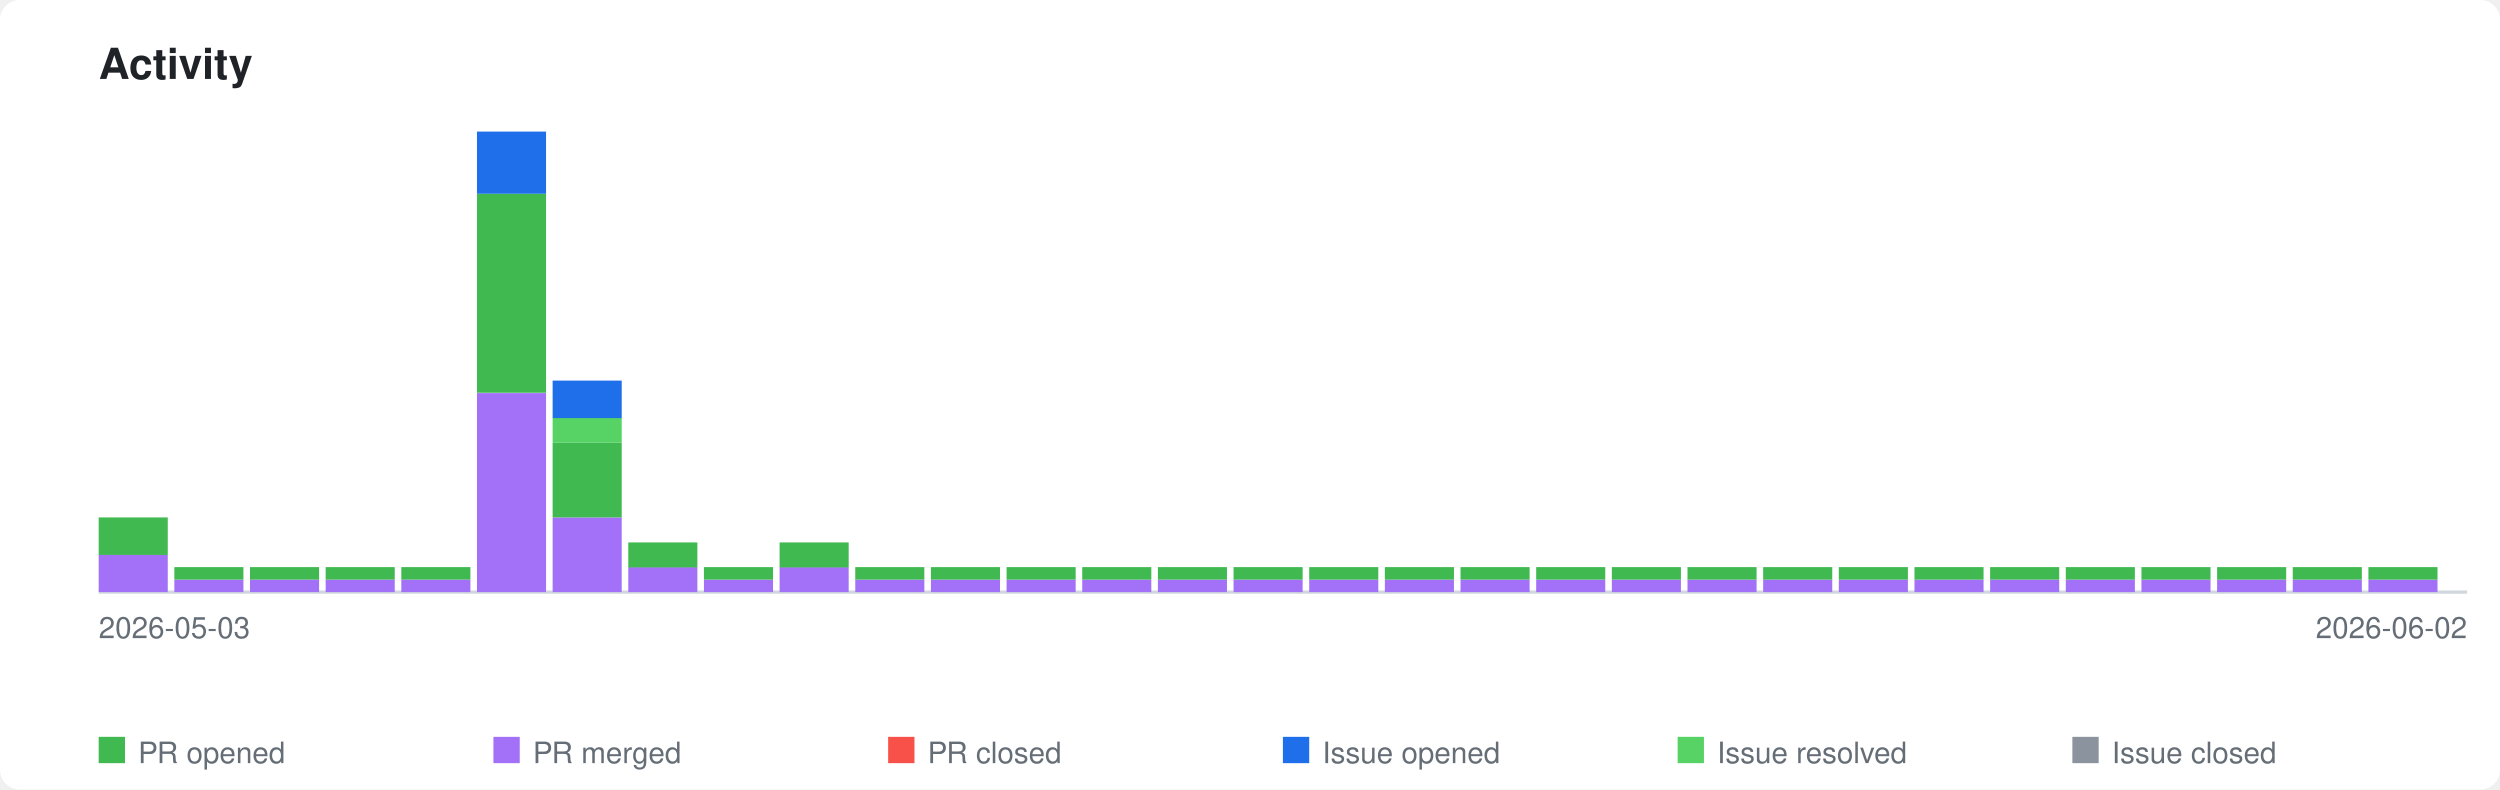
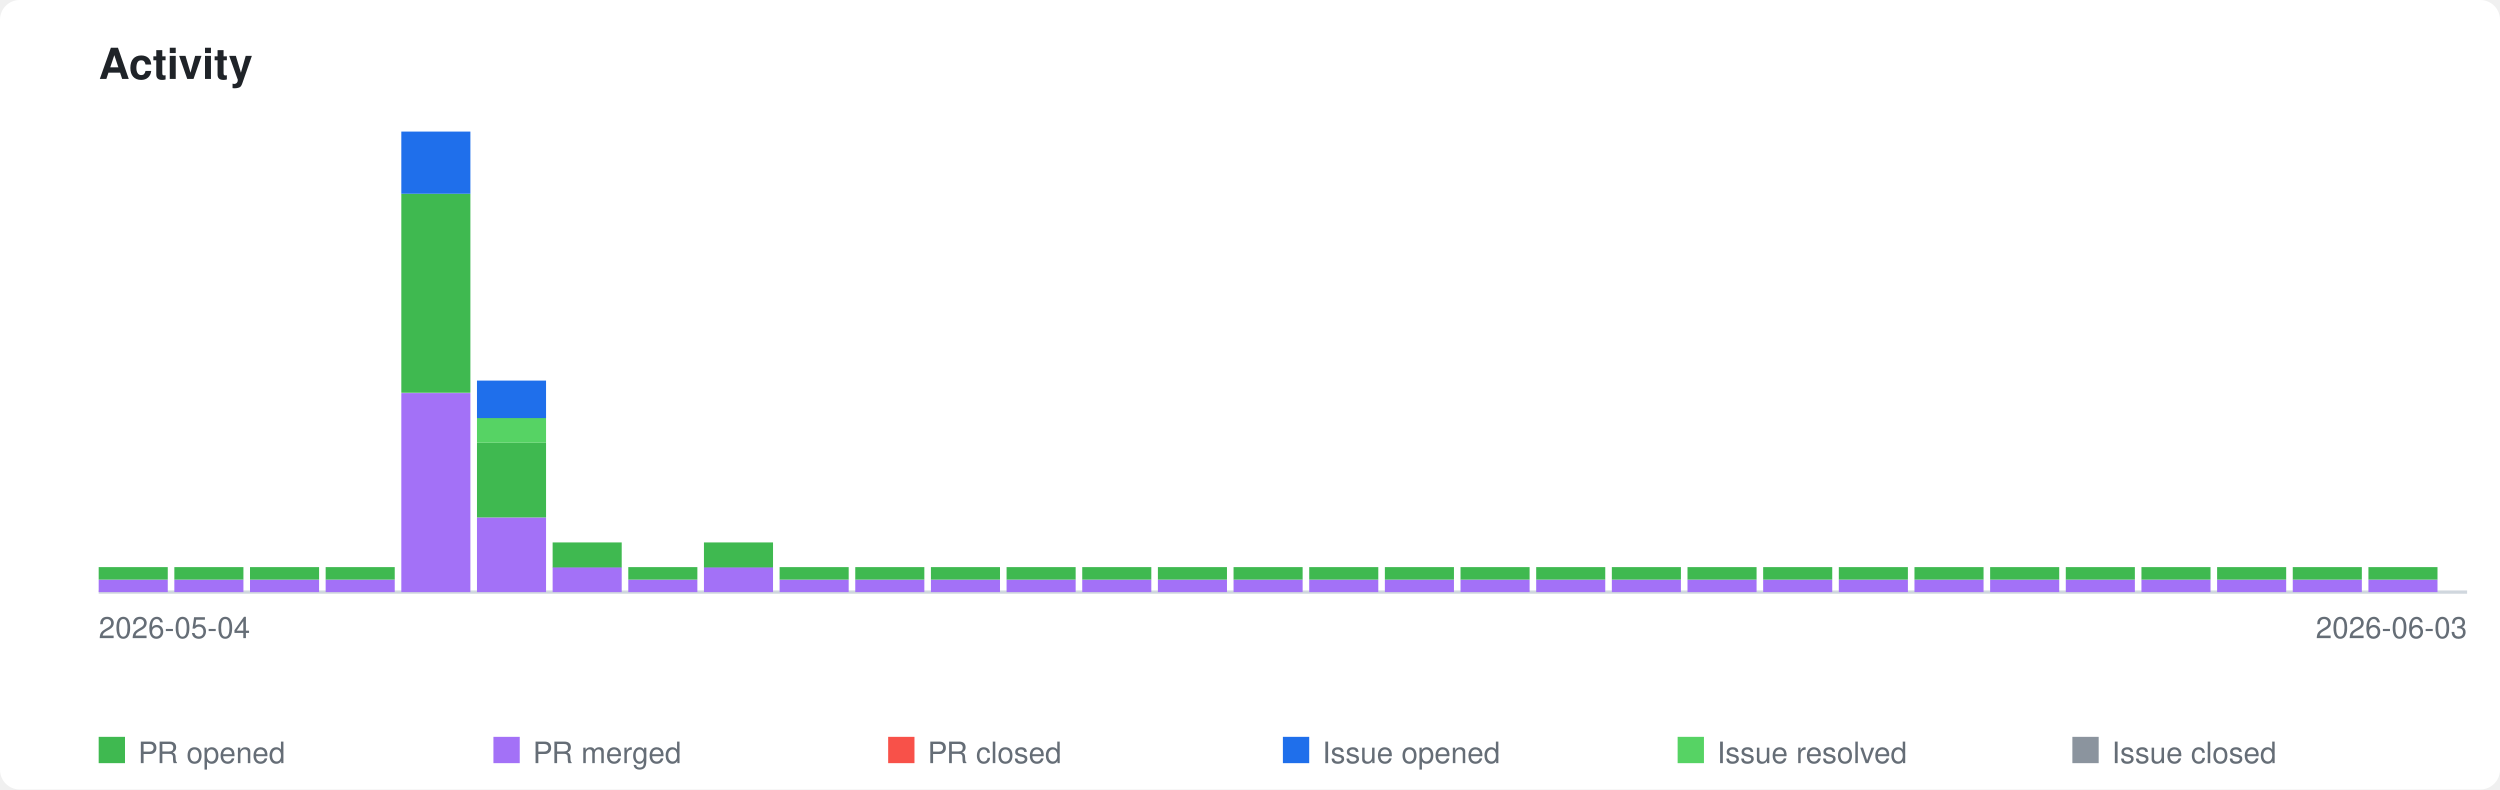
<svg xmlns="http://www.w3.org/2000/svg" xmlns:xlink="http://www.w3.org/1999/xlink" viewBox="0 0 760 240" width="760" height="240">
  <style>
    .page-bg { fill: #ffffff; }
    .title { font-family: -apple-system, BlinkMacSystemFont, 'Segoe UI', Helvetica, Arial, sans-serif; font-size: 13px; font-weight: 600; fill: #1f2328; }
    .axis-label { font-family: -apple-system, BlinkMacSystemFont, 'Segoe UI', Helvetica, Arial, sans-serif; font-size: 9px; fill: #656d76; }
    .legend-label { font-family: -apple-system, BlinkMacSystemFont, 'Segoe UI', Helvetica, Arial, sans-serif; font-size: 9px; fill: #656d76; }
    .axis { stroke: #d0d7de; stroke-width: 1; fill: none; }
    .bar-pr-opened { fill: #3fb950; }
    .bar-pr-merged { fill: #a371f7; }
    .bar-pr-closed { fill: #f85149; }
    .bar-issue-opened { fill: #1f6feb; }
    .bar-issue-resolved { fill: #56d364; }
    .bar-issue-closed { fill: #8b949e; }
    .bar-commit { fill: #d29922; }
    a:hover .day rect { opacity: 0.85; }
    @media (prefers-color-scheme: dark) {
      .page-bg { fill: #0d1117; }
      .title { fill: #e6edf3; }
      .axis-label { fill: #8b949e; }
      .legend-label { fill: #8b949e; }
      .axis { stroke: #30363d; }
    }
  </style>
  <rect class="page-bg" width="760" height="240" rx="6" />
  <text class="title" x="30" y="24">Activity</text>
  <a xlink:href="https://github.com/qte77/gha-arbitrary-repo-timeline">
    <line class="axis" x1="30" y1="180" x2="750" y2="180" />
    <g class="day" transform="translate(30,0)">
-       <rect class="bar-pr-merged" x="0" y="168.6" width="21" height="11.4" />
-       <rect class="bar-pr-opened" x="0" y="157.3" width="21" height="11.4" />
+       <rect class="bar-pr-merged" x="0" y="176.2" width="21" height="3.8" />
+       <rect class="bar-pr-opened" x="0" y="172.4" width="21" height="3.8" />
    </g>
    <g class="day" transform="translate(53,0)">
      <rect class="bar-pr-merged" x="0" y="176.2" width="21" height="3.8" />
      <rect class="bar-pr-opened" x="0" y="172.4" width="21" height="3.8" />
    </g>
    <g class="day" transform="translate(76,0)">
      <rect class="bar-pr-merged" x="0" y="176.2" width="21" height="3.8" />
      <rect class="bar-pr-opened" x="0" y="172.4" width="21" height="3.8" />
    </g>
    <g class="day" transform="translate(99,0)">
      <rect class="bar-pr-merged" x="0" y="176.2" width="21" height="3.8" />
      <rect class="bar-pr-opened" x="0" y="172.4" width="21" height="3.8" />
    </g>
    <g class="day" transform="translate(122,0)">
-       <rect class="bar-pr-merged" x="0" y="176.2" width="21" height="3.8" />
-       <rect class="bar-pr-opened" x="0" y="172.4" width="21" height="3.8" />
-     </g>
-     <g class="day" transform="translate(145,0)">
      <rect class="bar-pr-merged" x="0" y="119.5" width="21" height="60.5" />
      <rect class="bar-pr-opened" x="0" y="58.9" width="21" height="60.5" />
      <rect class="bar-issue-opened" x="0" y="40.0" width="21" height="18.9" />
    </g>
-     <g class="day" transform="translate(168,0)">
+     <g class="day" transform="translate(145,0)">
      <rect class="bar-pr-merged" x="0" y="157.3" width="21" height="22.7" />
      <rect class="bar-pr-opened" x="0" y="134.6" width="21" height="22.7" />
      <rect class="bar-issue-resolved" x="0" y="127.0" width="21" height="7.6" />
      <rect class="bar-issue-opened" x="0" y="115.7" width="21" height="11.4" />
    </g>
-     <g class="day" transform="translate(191,0)">
+     <g class="day" transform="translate(168,0)">
      <rect class="bar-pr-merged" x="0" y="172.4" width="21" height="7.6" />
      <rect class="bar-pr-opened" x="0" y="164.9" width="21" height="7.6" />
    </g>
-     <g class="day" transform="translate(214,0)">
+     <g class="day" transform="translate(191,0)">
      <rect class="bar-pr-merged" x="0" y="176.2" width="21" height="3.8" />
      <rect class="bar-pr-opened" x="0" y="172.4" width="21" height="3.8" />
    </g>
-     <g class="day" transform="translate(237,0)">
+     <g class="day" transform="translate(214,0)">
      <rect class="bar-pr-merged" x="0" y="172.4" width="21" height="7.6" />
      <rect class="bar-pr-opened" x="0" y="164.9" width="21" height="7.6" />
+     </g>
+     <g class="day" transform="translate(237,0)">
+       <rect class="bar-pr-merged" x="0" y="176.2" width="21" height="3.8" />
+       <rect class="bar-pr-opened" x="0" y="172.4" width="21" height="3.8" />
    </g>
    <g class="day" transform="translate(260,0)">
      <rect class="bar-pr-merged" x="0" y="176.2" width="21" height="3.8" />
      <rect class="bar-pr-opened" x="0" y="172.4" width="21" height="3.8" />
    </g>
    <g class="day" transform="translate(283,0)">
      <rect class="bar-pr-merged" x="0" y="176.2" width="21" height="3.8" />
      <rect class="bar-pr-opened" x="0" y="172.4" width="21" height="3.8" />
    </g>
    <g class="day" transform="translate(306,0)">
      <rect class="bar-pr-merged" x="0" y="176.2" width="21" height="3.8" />
      <rect class="bar-pr-opened" x="0" y="172.4" width="21" height="3.8" />
    </g>
    <g class="day" transform="translate(329,0)">
      <rect class="bar-pr-merged" x="0" y="176.2" width="21" height="3.8" />
      <rect class="bar-pr-opened" x="0" y="172.4" width="21" height="3.8" />
    </g>
    <g class="day" transform="translate(352,0)">
      <rect class="bar-pr-merged" x="0" y="176.2" width="21" height="3.8" />
      <rect class="bar-pr-opened" x="0" y="172.4" width="21" height="3.8" />
    </g>
    <g class="day" transform="translate(375,0)">
      <rect class="bar-pr-merged" x="0" y="176.2" width="21" height="3.8" />
      <rect class="bar-pr-opened" x="0" y="172.4" width="21" height="3.8" />
    </g>
    <g class="day" transform="translate(398,0)">
      <rect class="bar-pr-merged" x="0" y="176.2" width="21" height="3.8" />
      <rect class="bar-pr-opened" x="0" y="172.4" width="21" height="3.8" />
    </g>
    <g class="day" transform="translate(421,0)">
      <rect class="bar-pr-merged" x="0" y="176.2" width="21" height="3.8" />
      <rect class="bar-pr-opened" x="0" y="172.4" width="21" height="3.8" />
    </g>
    <g class="day" transform="translate(444,0)">
      <rect class="bar-pr-merged" x="0" y="176.2" width="21" height="3.8" />
      <rect class="bar-pr-opened" x="0" y="172.4" width="21" height="3.8" />
    </g>
    <g class="day" transform="translate(467,0)">
      <rect class="bar-pr-merged" x="0" y="176.2" width="21" height="3.8" />
      <rect class="bar-pr-opened" x="0" y="172.4" width="21" height="3.8" />
    </g>
    <g class="day" transform="translate(490,0)">
      <rect class="bar-pr-merged" x="0" y="176.2" width="21" height="3.8" />
      <rect class="bar-pr-opened" x="0" y="172.4" width="21" height="3.8" />
    </g>
    <g class="day" transform="translate(513,0)">
      <rect class="bar-pr-merged" x="0" y="176.2" width="21" height="3.8" />
      <rect class="bar-pr-opened" x="0" y="172.4" width="21" height="3.8" />
    </g>
    <g class="day" transform="translate(536,0)">
      <rect class="bar-pr-merged" x="0" y="176.2" width="21" height="3.8" />
      <rect class="bar-pr-opened" x="0" y="172.4" width="21" height="3.8" />
    </g>
    <g class="day" transform="translate(559,0)">
      <rect class="bar-pr-merged" x="0" y="176.2" width="21" height="3.8" />
      <rect class="bar-pr-opened" x="0" y="172.4" width="21" height="3.8" />
    </g>
    <g class="day" transform="translate(582,0)">
      <rect class="bar-pr-merged" x="0" y="176.2" width="21" height="3.8" />
      <rect class="bar-pr-opened" x="0" y="172.4" width="21" height="3.8" />
    </g>
    <g class="day" transform="translate(605,0)">
      <rect class="bar-pr-merged" x="0" y="176.2" width="21" height="3.8" />
      <rect class="bar-pr-opened" x="0" y="172.4" width="21" height="3.8" />
    </g>
    <g class="day" transform="translate(628,0)">
      <rect class="bar-pr-merged" x="0" y="176.2" width="21" height="3.8" />
      <rect class="bar-pr-opened" x="0" y="172.4" width="21" height="3.8" />
    </g>
    <g class="day" transform="translate(651,0)">
      <rect class="bar-pr-merged" x="0" y="176.2" width="21" height="3.8" />
      <rect class="bar-pr-opened" x="0" y="172.4" width="21" height="3.8" />
    </g>
    <g class="day" transform="translate(674,0)">
      <rect class="bar-pr-merged" x="0" y="176.2" width="21" height="3.8" />
      <rect class="bar-pr-opened" x="0" y="172.4" width="21" height="3.8" />
    </g>
    <g class="day" transform="translate(697,0)">
      <rect class="bar-pr-merged" x="0" y="176.2" width="21" height="3.8" />
      <rect class="bar-pr-opened" x="0" y="172.4" width="21" height="3.8" />
    </g>
    <g class="day" transform="translate(720,0)">
      <rect class="bar-pr-merged" x="0" y="176.2" width="21" height="3.8" />
      <rect class="bar-pr-opened" x="0" y="172.4" width="21" height="3.8" />
    </g>
  </a>
-   <text class="axis-label" x="30" y="194">2026-05-03</text>
-   <text class="axis-label" x="750" y="194" text-anchor="end">2026-06-02</text>
+   <text class="axis-label" x="30" y="194">2026-05-04</text>
+   <text class="axis-label" x="750" y="194" text-anchor="end">2026-06-03</text>
  <rect class="bar-pr-opened" x="30" y="224" width="8" height="8" />
  <text class="legend-label" x="42" y="232">PR opened</text>
  <rect class="bar-pr-merged" x="150" y="224" width="8" height="8" />
  <text class="legend-label" x="162" y="232">PR merged</text>
  <rect class="bar-pr-closed" x="270" y="224" width="8" height="8" />
  <text class="legend-label" x="282" y="232">PR closed</text>
  <rect class="bar-issue-opened" x="390" y="224" width="8" height="8" />
  <text class="legend-label" x="402" y="232">Issue opened</text>
  <rect class="bar-issue-resolved" x="510" y="224" width="8" height="8" />
  <text class="legend-label" x="522" y="232">Issue resolved</text>
  <rect class="bar-issue-closed" x="630" y="224" width="8" height="8" />
  <text class="legend-label" x="642" y="232">Issue closed</text>
</svg>
